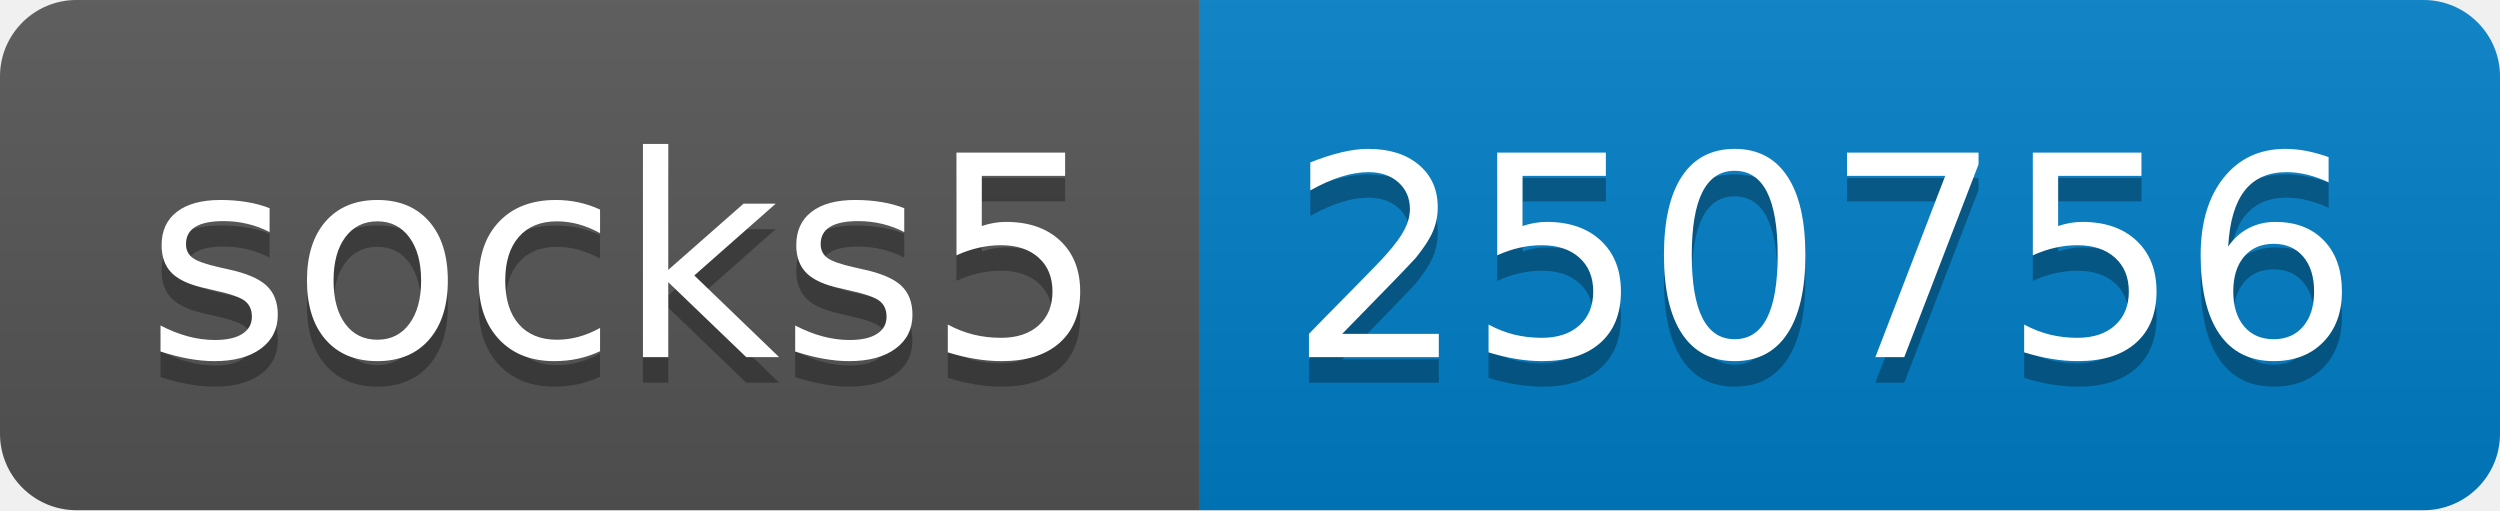
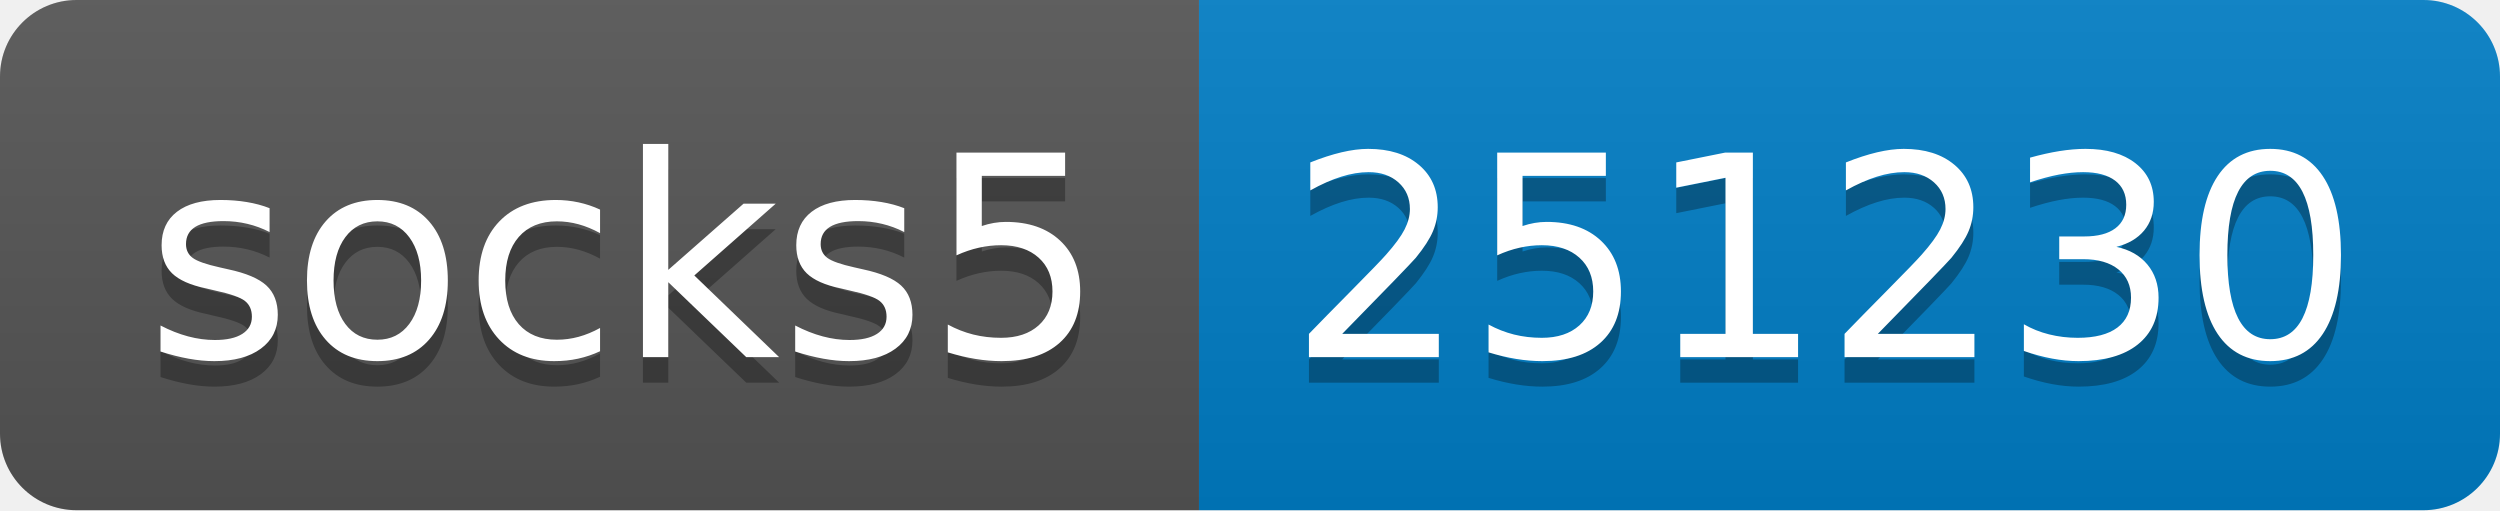
- <svg xmlns="http://www.w3.org/2000/svg" width="98" height="20" role="img" aria-label="socks5: 250756">
+ <svg xmlns="http://www.w3.org/2000/svg" width="98" height="20" role="img" aria-label="socks5: 251230">
  <linearGradient id="s" x2="0" y2="100%">
    <stop offset="0" stop-color="#bbb" stop-opacity=".1" />
    <stop offset="1" stop-opacity=".1" />
  </linearGradient>
  <clipPath id="r">
    <rect width="98" height="20" rx="3" fill="#fff" />
  </clipPath>
  <g clip-path="url(#r)">
    <rect width="47" height="20" fill="#555" />
    <rect x="47" width="51" height="20" fill="#007ec6" />
    <rect width="98" height="20" fill="url(#s)" />
  </g>
  <g fill="#fff" text-anchor="middle" font-family="Verdana,Geneva,DejaVu Sans,sans-serif" text-rendering="geometricPrecision" font-size="110">
    <text aria-hidden="true" x="245" y="150" fill="#010101" fill-opacity=".3" transform="scale(.1)" textLength="370">socks5</text>
    <text x="245" y="140" transform="scale(.1)" fill="#fff" textLength="370">socks5</text>
-     <text aria-hidden="true" x="715" y="150" fill="#010101" fill-opacity=".3" transform="scale(.1)" textLength="410">250756</text>
-     <text x="715" y="140" transform="scale(.1)" fill="#fff" textLength="410">250756</text>
+     <text aria-hidden="true" x="715" y="150" fill="#010101" fill-opacity=".3" transform="scale(.1)" textLength="410">251230</text>
+     <text x="715" y="140" transform="scale(.1)" fill="#fff" textLength="410">251230</text>
  </g>
</svg>
